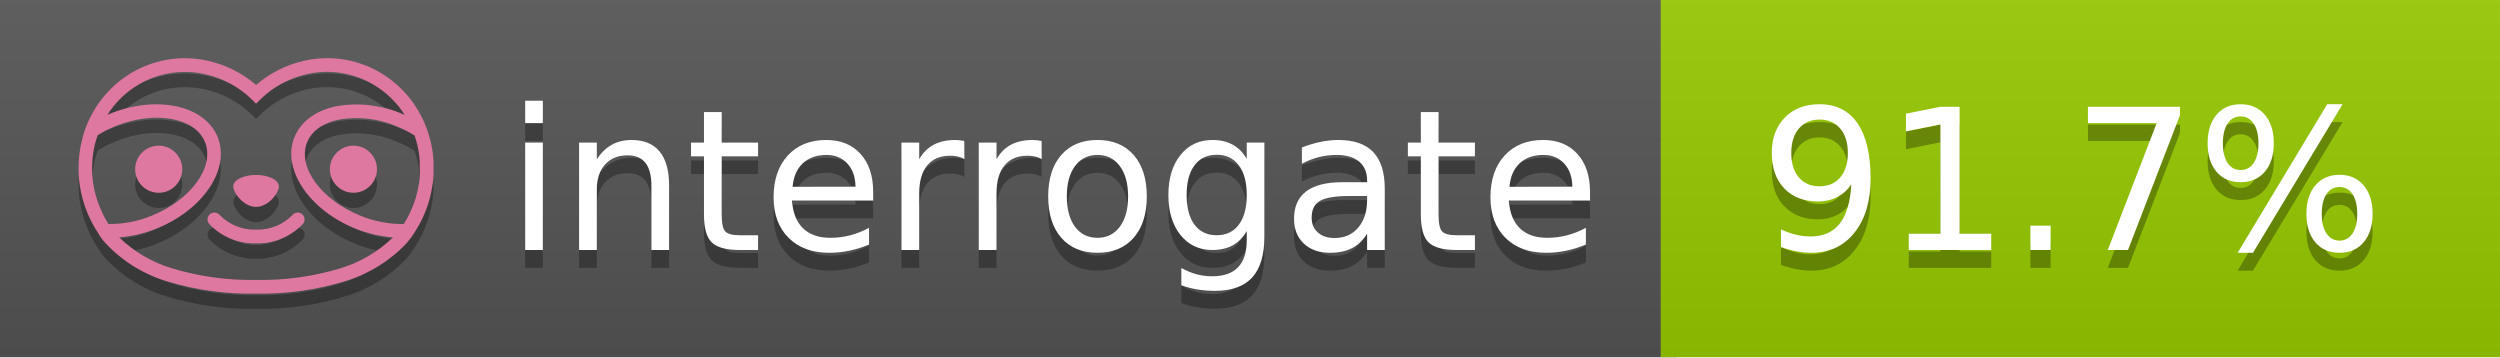
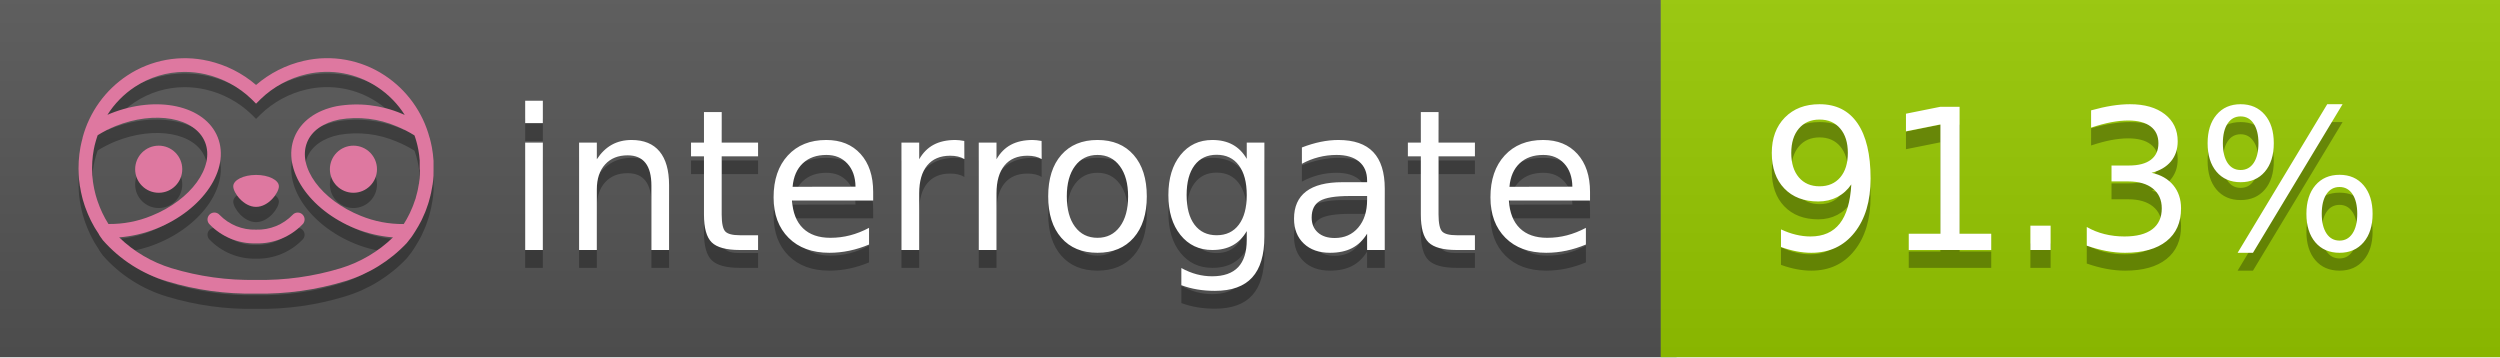
<svg xmlns="http://www.w3.org/2000/svg" width="140" height="20" viewBox="0 0 140 20" version="1.1" xml:space="preserve" style="fill-rule:evenodd;clip-rule:evenodd;stroke-linejoin:round;stroke-miterlimit:2;">
  <g transform="matrix(1,0,0,1,22,0)">
    <g id="backgrounds" transform="matrix(1.32789,0,0,1,-22.3892,0)">
      <rect x="0" y="0" width="71" height="20" style="fill:rgb(85,85,85);" />
    </g>
    <rect x="71" y="0" width="47" height="20" data-interrogate="color" style="fill:#97CA00" />
    <g transform="matrix(1.19746,0,0,1,-22.3744,-4.85723e-16)">
      <rect x="0" y="0" width="118" height="20" style="fill:url(#_Linear1);" />
    </g>
  </g>
  <g fill="#fff" text-anchor="middle" font-family="DejaVu Sans,Verdana,Geneva,sans-serif" font-size="110">
    <text x="590" y="150" fill="#010101" fill-opacity=".3" transform="scale(.1)" textLength="610">interrogate</text>
    <text x="590" y="140" transform="scale(.1)" textLength="610">interrogate</text>
-     <text x="1160" y="150" fill="#010101" fill-opacity=".3" transform="scale(.1)" textLength="370" data-interrogate="result">91.7%</text>
-     <text x="1160" y="140" transform="scale(.1)" textLength="370" data-interrogate="result">91.7%</text>
+     <text x="1160" y="150" fill="#010101" fill-opacity=".3" transform="scale(.1)" textLength="370" data-interrogate="result">91.3%</text>
+     <text x="1160" y="140" transform="scale(.1)" textLength="370" data-interrogate="result">91.3%</text>
  </g>
  <g id="logo-shadow" transform="matrix(0.854876,0,0,0.854876,-6.73514,1.732)">
    <g transform="matrix(0.299012,0,0,0.299012,9.70229,-6.68582)">
      <path d="M50,64.25C52.76,64.25 55,61.13 55,59.75C55,58.37 52.76,57.25 50,57.25C47.24,57.25 45,58.37 45,59.75C45,61.13 47.24,64.25 50,64.25Z" style="fill:rgb(1,1,1);fill-opacity:0.3;fill-rule:nonzero;" />
    </g>
    <g transform="matrix(0.299012,0,0,0.299012,9.70229,-6.68582)">
      <path d="M88,49.05C86.506,43.475 83.018,38.638 78.2,35.46C72.969,32.002 66.539,30.844 60.43,32.26C56.576,33.145 52.995,34.958 50,37.54C46.998,34.958 43.411,33.149 39.55,32.27C33.441,30.853 27.011,32.011 21.78,35.47C16.97,38.652 13.489,43.489 12,49.06L12,49.13C11.82,49.79 11.66,50.46 11.53,51.13C11.146,53.207 11.021,55.323 11.16,57.43C11.16,58.03 11.26,58.63 11.34,59.23C11.34,59.51 11.43,59.79 11.48,60.07C11.53,60.35 11.58,60.68 11.64,60.98C11.7,61.28 11.8,61.69 11.89,62.05C11.98,62.41 11.99,62.47 12.05,62.68C12.16,63.07 12.28,63.46 12.41,63.84L12.58,64.34C12.72,64.74 12.88,65.14 13.04,65.53L13.23,65.98C13.403,66.373 13.583,66.767 13.77,67.16L13.99,67.59C14.19,67.97 14.39,68.35 14.61,68.73L14.87,69.15C15.1,69.52 15.33,69.89 15.58,70.26L15.58,70.32L15.99,70.93C16.14,71.14 16.29,71.36 16.45,71.57C20.206,75.83 25.086,78.95 30.53,80.57C36.839,82.48 43.41,83.385 50,83.25C56.599,83.374 63.177,82.456 69.49,80.53C74.644,78.978 79.303,76.102 83,72.19C83.34,71.78 83.65,71.35 84,70.92L84.18,70.66L84.33,70.44L84.41,70.32C84.55,70.12 84.67,69.9 84.81,69.7C85.07,69.3 85.32,68.89 85.55,68.48C85.78,68.07 86.02,67.65 86.23,67.22C86.31,67.05 86.39,66.88 86.47,66.7C86.67,66.28 86.85,65.87 87.03,65.44L87.23,64.92C87.397,64.487 87.55,64.05 87.69,63.61L87.85,63.09C87.98,62.64 88.1,62.19 88.21,61.74C88.21,61.57 88.3,61.39 88.33,61.22C88.43,60.75 88.52,60.22 88.6,59.79C88.6,59.64 88.66,59.49 88.68,59.33C88.77,58.71 88.84,58.08 88.88,57.45L88.88,54.17C88.817,53.164 88.693,52.162 88.51,51.17C88.38,50.5 88.23,49.84 88.05,49.17L88,49.05ZM85.89,56.44L85.89,57.23C85.89,57.78 85.79,58.32 85.72,58.86C85.72,59.01 85.72,59.15 85.65,59.3C85.59,59.7 85.51,60.11 85.43,60.51L85.32,60.99C85.23,61.38 85.12,61.77 85.01,62.16C85.01,62.31 84.93,62.46 84.88,62.6C84.74,63.04 84.59,63.47 84.42,63.9L84.27,64.28C84.1,64.71 83.91,65.14 83.71,65.56C83.51,65.98 83.43,66.12 83.28,66.4L83.01,66.91C82.83,67.223 82.643,67.537 82.45,67.85L82.35,68.01C79.121,68.047 75.918,67.434 72.93,66.21C64.27,62.74 59,55.52 61.18,50.11C62.18,47.6 64.7,45.82 68.26,45.11C72.489,44.395 76.835,44.908 80.78,46.59C82.141,47.144 83.453,47.813 84.7,48.59C84.76,48.76 84.82,48.93 84.88,49.1C84.94,49.27 85.05,49.63 85.12,49.9C85.28,50.5 85.44,51.1 85.55,51.73C85.691,52.507 85.792,53.292 85.85,54.08L85.85,55.89C85.85,56.12 85.91,56.25 85.91,56.45L85.89,56.44ZM17.66,68C16.668,66.435 15.869,64.756 15.28,63L15.17,62.68C15.06,62.35 14.96,62.01 14.87,61.68C14.823,61.493 14.777,61.31 14.73,61.13C14.66,60.84 14.59,60.55 14.53,60.27C14.47,59.99 14.43,59.72 14.38,59.44C14.33,59.16 14.3,59 14.27,58.78C14.2,58.27 14.15,57.78 14.11,57.23L14.11,57.03C14.008,55.236 14.122,53.437 14.45,51.67C14.56,51.06 14.71,50.46 14.88,49.87C14.96,49.59 15.04,49.32 15.13,49.05C15.22,48.78 15.24,48.72 15.3,48.55C16.548,47.774 17.859,47.105 19.22,46.55C27.86,43.09 36.65,44.67 38.82,50.08C40.99,55.49 35.73,62.74 27.09,66.2C24.101,67.431 20.893,68.043 17.66,68ZM68.57,77.68C62.554,79.508 56.287,80.376 50,80.25C43.737,80.37 37.495,79.506 31.5,77.69C27.185,76.38 23.243,74.062 20,70.93C22.815,70.706 25.58,70.055 28.2,69C38.37,64.92 44.39,56 41.6,49C38.81,42 28.27,39.72 18.1,43.8L17.43,44.09C18.973,41.648 21.019,39.561 23.43,37.97C26.671,35.824 30.473,34.68 34.36,34.68C35.884,34.681 37.404,34.852 38.89,35.19C42.694,36.049 46.191,37.935 49,40.64L50,41.64L51,40.64C53.797,37.937 57.279,36.049 61.07,35.18C66.402,33.947 72.014,34.968 76.57,38C78.98,39.588 81.026,41.671 82.57,44.11L81.9,43.82C77.409,41.921 72.464,41.355 67.66,42.19C63.08,43.12 59.79,45.54 58.39,49.02C55.6,55.97 61.62,64.94 71.79,69.02C74.414,70.07 77.182,70.714 80,70.93C76.776,74.05 72.859,76.363 68.57,77.68Z" style="fill:rgb(1,1,1);fill-opacity:0.3;fill-rule:nonzero;" />
    </g>
    <g transform="matrix(0.299012,0,0,0.299012,9.70229,-6.68582)">
      <circle cx="71.33" cy="56" r="5.16" style="fill:rgb(1,1,1);fill-opacity:0.3;" />
    </g>
    <g transform="matrix(0.299012,0,0,0.299012,9.70229,-6.68582)">
      <circle cx="28.67" cy="56" r="5.16" style="fill:rgb(1,1,1);fill-opacity:0.3;" />
    </g>
    <g transform="matrix(0.299012,0,0,0.299012,9.70229,-6.68582)">
      <path d="M58,66C55.912,68.161 53.003,69.339 50,69.24C46.997,69.339 44.088,68.161 42,66C41.714,65.677 41.302,65.491 40.87,65.491C40.042,65.491 39.361,66.172 39.361,67C39.361,67.368 39.496,67.724 39.74,68C42.403,70.804 46.134,72.35 50,72.25C53.862,72.347 57.59,70.802 60.25,68C60.495,67.725 60.63,67.369 60.63,67C60.63,66.174 59.951,65.495 59.125,65.495C58.695,65.495 58.285,65.679 58,66Z" style="fill:rgb(1,1,1);fill-opacity:0.3;fill-rule:nonzero;" />
    </g>
  </g>
  <g id="logo-pink" transform="matrix(0.854876,0,0,0.854876,-6.73514,0.877124)">
    <g transform="matrix(0.299012,0,0,0.299012,9.70229,-6.68582)">
      <path d="M50,64.25C52.76,64.25 55,61.13 55,59.75C55,58.37 52.76,57.25 50,57.25C47.24,57.25 45,58.37 45,59.75C45,61.13 47.24,64.25 50,64.25Z" style="fill:rgb(222,120,160);fill-rule:nonzero;" />
    </g>
    <g transform="matrix(0.299012,0,0,0.299012,9.70229,-6.68582)">
      <path d="M88,49.05C86.506,43.475 83.018,38.638 78.2,35.46C72.969,32.002 66.539,30.844 60.43,32.26C56.576,33.145 52.995,34.958 50,37.54C46.998,34.958 43.411,33.149 39.55,32.27C33.441,30.853 27.011,32.011 21.78,35.47C16.97,38.652 13.489,43.489 12,49.06L12,49.13C11.82,49.79 11.66,50.46 11.53,51.13C11.146,53.207 11.021,55.323 11.16,57.43C11.16,58.03 11.26,58.63 11.34,59.23C11.34,59.51 11.43,59.79 11.48,60.07C11.53,60.35 11.58,60.68 11.64,60.98C11.7,61.28 11.8,61.69 11.89,62.05C11.98,62.41 11.99,62.47 12.05,62.68C12.16,63.07 12.28,63.46 12.41,63.84L12.58,64.34C12.72,64.74 12.88,65.14 13.04,65.53L13.23,65.98C13.403,66.373 13.583,66.767 13.77,67.16L13.99,67.59C14.19,67.97 14.39,68.35 14.61,68.73L14.87,69.15C15.1,69.52 15.33,69.89 15.58,70.26L15.58,70.32L15.99,70.93C16.14,71.14 16.29,71.36 16.45,71.57C20.206,75.83 25.086,78.95 30.53,80.57C36.839,82.48 43.41,83.385 50,83.25C56.599,83.374 63.177,82.456 69.49,80.53C74.644,78.978 79.303,76.102 83,72.19C83.34,71.78 83.65,71.35 84,70.92L84.18,70.66L84.33,70.44L84.41,70.32C84.55,70.12 84.67,69.9 84.81,69.7C85.07,69.3 85.32,68.89 85.55,68.48C85.78,68.07 86.02,67.65 86.23,67.22C86.31,67.05 86.39,66.88 86.47,66.7C86.67,66.28 86.85,65.87 87.03,65.44L87.23,64.92C87.397,64.487 87.55,64.05 87.69,63.61L87.85,63.09C87.98,62.64 88.1,62.19 88.21,61.74C88.21,61.57 88.3,61.39 88.33,61.22C88.43,60.75 88.52,60.22 88.6,59.79C88.6,59.64 88.66,59.49 88.68,59.33C88.77,58.71 88.84,58.08 88.88,57.45L88.88,54.17C88.817,53.164 88.693,52.162 88.51,51.17C88.38,50.5 88.23,49.84 88.05,49.17L88,49.05ZM85.89,56.44L85.89,57.23C85.89,57.78 85.79,58.32 85.72,58.86C85.72,59.01 85.72,59.15 85.65,59.3C85.59,59.7 85.51,60.11 85.43,60.51L85.32,60.99C85.23,61.38 85.12,61.77 85.01,62.16C85.01,62.31 84.93,62.46 84.88,62.6C84.74,63.04 84.59,63.47 84.42,63.9L84.27,64.28C84.1,64.71 83.91,65.14 83.71,65.56C83.51,65.98 83.43,66.12 83.28,66.4L83.01,66.91C82.83,67.223 82.643,67.537 82.45,67.85L82.35,68.01C79.121,68.047 75.918,67.434 72.93,66.21C64.27,62.74 59,55.52 61.18,50.11C62.18,47.6 64.7,45.82 68.26,45.11C72.489,44.395 76.835,44.908 80.78,46.59C82.141,47.144 83.453,47.813 84.7,48.59C84.76,48.76 84.82,48.93 84.88,49.1C84.94,49.27 85.05,49.63 85.12,49.9C85.28,50.5 85.44,51.1 85.55,51.73C85.691,52.507 85.792,53.292 85.85,54.08L85.85,55.89C85.85,56.12 85.91,56.25 85.91,56.45L85.89,56.44ZM17.66,68C16.668,66.435 15.869,64.756 15.28,63L15.17,62.68C15.06,62.35 14.96,62.01 14.87,61.68C14.823,61.493 14.777,61.31 14.73,61.13C14.66,60.84 14.59,60.55 14.53,60.27C14.47,59.99 14.43,59.72 14.38,59.44C14.33,59.16 14.3,59 14.27,58.78C14.2,58.27 14.15,57.78 14.11,57.23L14.11,57.03C14.008,55.236 14.122,53.437 14.45,51.67C14.56,51.06 14.71,50.46 14.88,49.87C14.96,49.59 15.04,49.32 15.13,49.05C15.22,48.78 15.24,48.72 15.3,48.55C16.548,47.774 17.859,47.105 19.22,46.55C27.86,43.09 36.65,44.67 38.82,50.08C40.99,55.49 35.73,62.74 27.09,66.2C24.101,67.431 20.893,68.043 17.66,68ZM68.57,77.68C62.554,79.508 56.287,80.376 50,80.25C43.737,80.37 37.495,79.506 31.5,77.69C27.185,76.38 23.243,74.062 20,70.93C22.815,70.706 25.58,70.055 28.2,69C38.37,64.92 44.39,56 41.6,49C38.81,42 28.27,39.72 18.1,43.8L17.43,44.09C18.973,41.648 21.019,39.561 23.43,37.97C26.671,35.824 30.473,34.68 34.36,34.68C35.884,34.681 37.404,34.852 38.89,35.19C42.694,36.049 46.191,37.935 49,40.64L50,41.64L51,40.64C53.797,37.937 57.279,36.049 61.07,35.18C66.402,33.947 72.014,34.968 76.57,38C78.98,39.588 81.026,41.671 82.57,44.11L81.9,43.82C77.409,41.921 72.464,41.355 67.66,42.19C63.08,43.12 59.79,45.54 58.39,49.02C55.6,55.97 61.62,64.94 71.79,69.02C74.414,70.07 77.182,70.714 80,70.93C76.776,74.05 72.859,76.363 68.57,77.68Z" style="fill:rgb(222,120,160);fill-rule:nonzero;" />
    </g>
    <g transform="matrix(0.299012,0,0,0.299012,9.70229,-6.68582)">
      <circle cx="71.33" cy="56" r="5.16" style="fill:rgb(222,120,160);" />
    </g>
    <g transform="matrix(0.299012,0,0,0.299012,9.70229,-6.68582)">
      <circle cx="28.67" cy="56" r="5.16" style="fill:rgb(222,120,160);" />
    </g>
    <g transform="matrix(0.299012,0,0,0.299012,9.70229,-6.68582)">
      <path d="M58,66C55.912,68.161 53.003,69.339 50,69.24C46.997,69.339 44.088,68.161 42,66C41.714,65.677 41.302,65.491 40.87,65.491C40.042,65.491 39.361,66.172 39.361,67C39.361,67.368 39.496,67.724 39.74,68C42.403,70.804 46.134,72.35 50,72.25C53.862,72.347 57.59,70.802 60.25,68C60.495,67.725 60.63,67.369 60.63,67C60.63,66.174 59.951,65.495 59.125,65.495C58.695,65.495 58.285,65.679 58,66Z" style="fill:rgb(222,120,160);fill-rule:nonzero;" />
    </g>
  </g>
  <defs>
    <linearGradient id="_Linear1" x1="0" y1="0" x2="1" y2="0" gradientUnits="userSpaceOnUse" gradientTransform="matrix(1.22465e-15,20,-20,1.22465e-15,0,0)">
      <stop offset="0" style="stop-color:rgb(187,187,187);stop-opacity:0.1" />
      <stop offset="1" style="stop-color:black;stop-opacity:0.1" />
    </linearGradient>
  </defs>
</svg>
